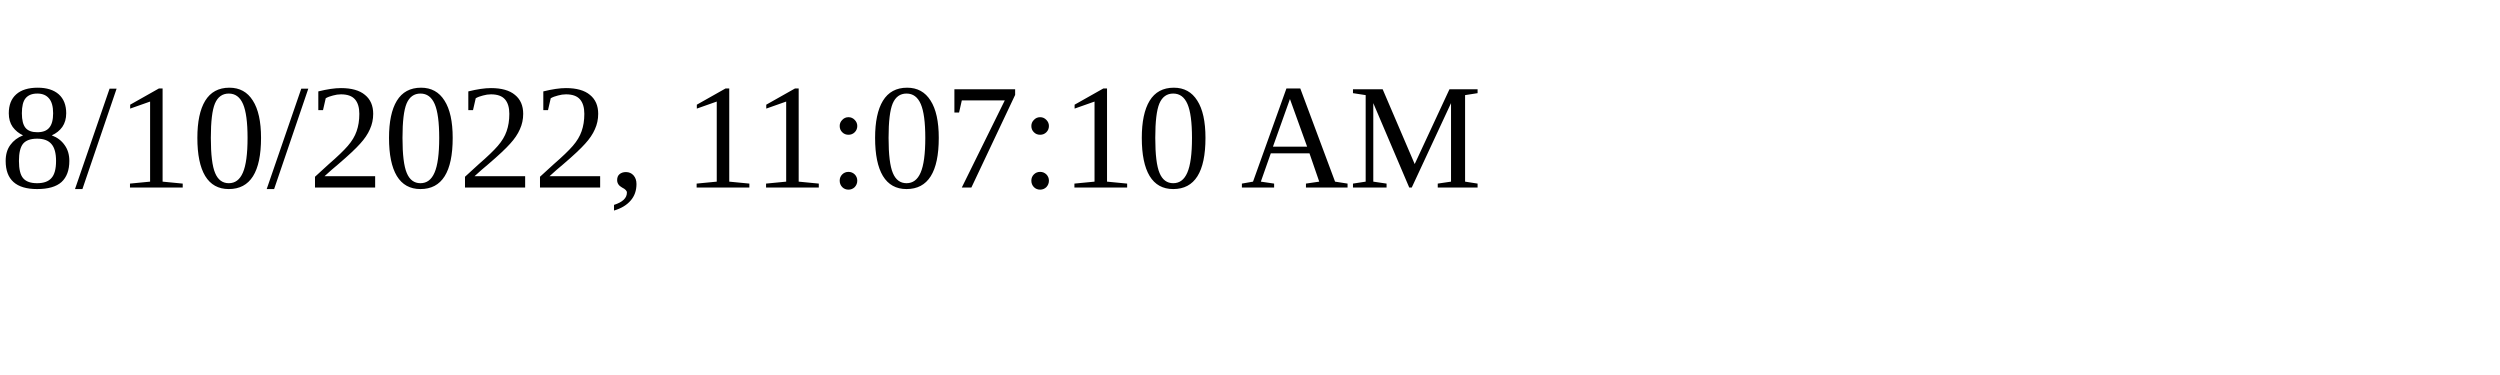
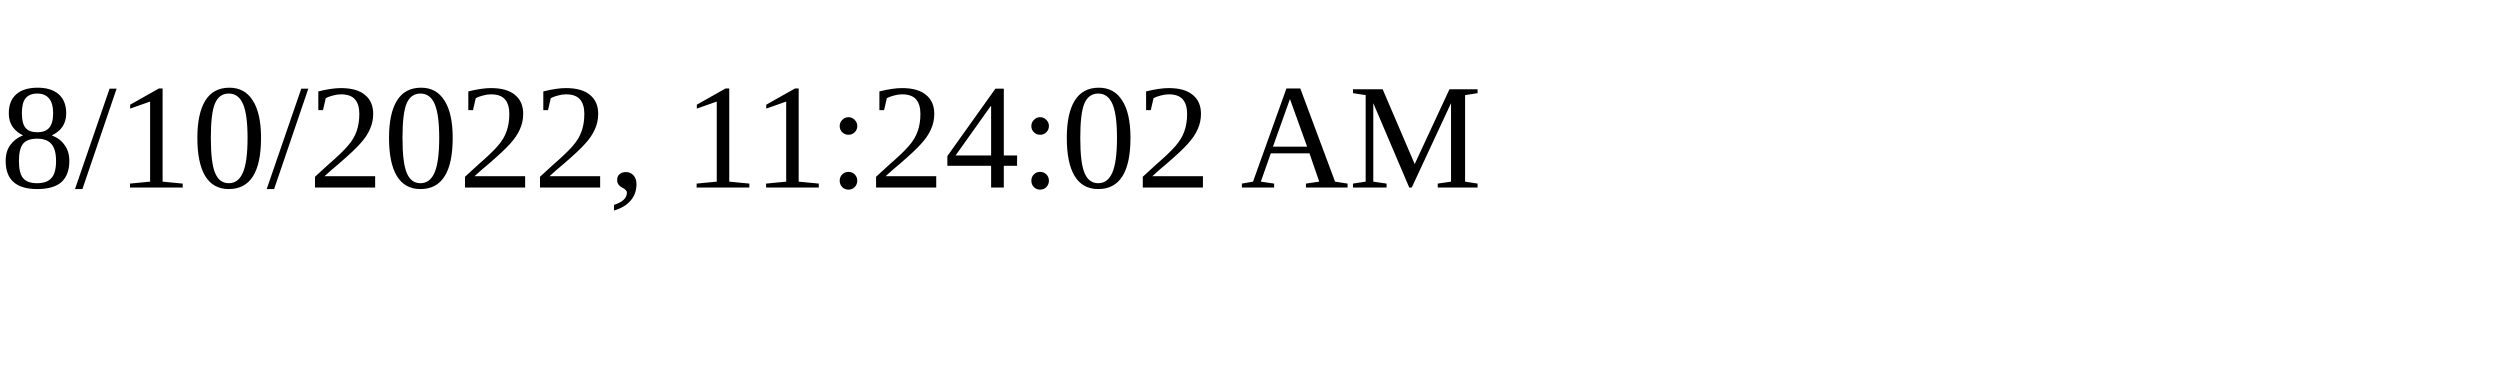
<svg xmlns="http://www.w3.org/2000/svg" height="30" width="200">
-   <text x="0" y="15">8/10/2022, 11:07:10 AM</text>
+   <text x="0" y="15">8/10/2022, 11:24:02 AM</text>
</svg>
